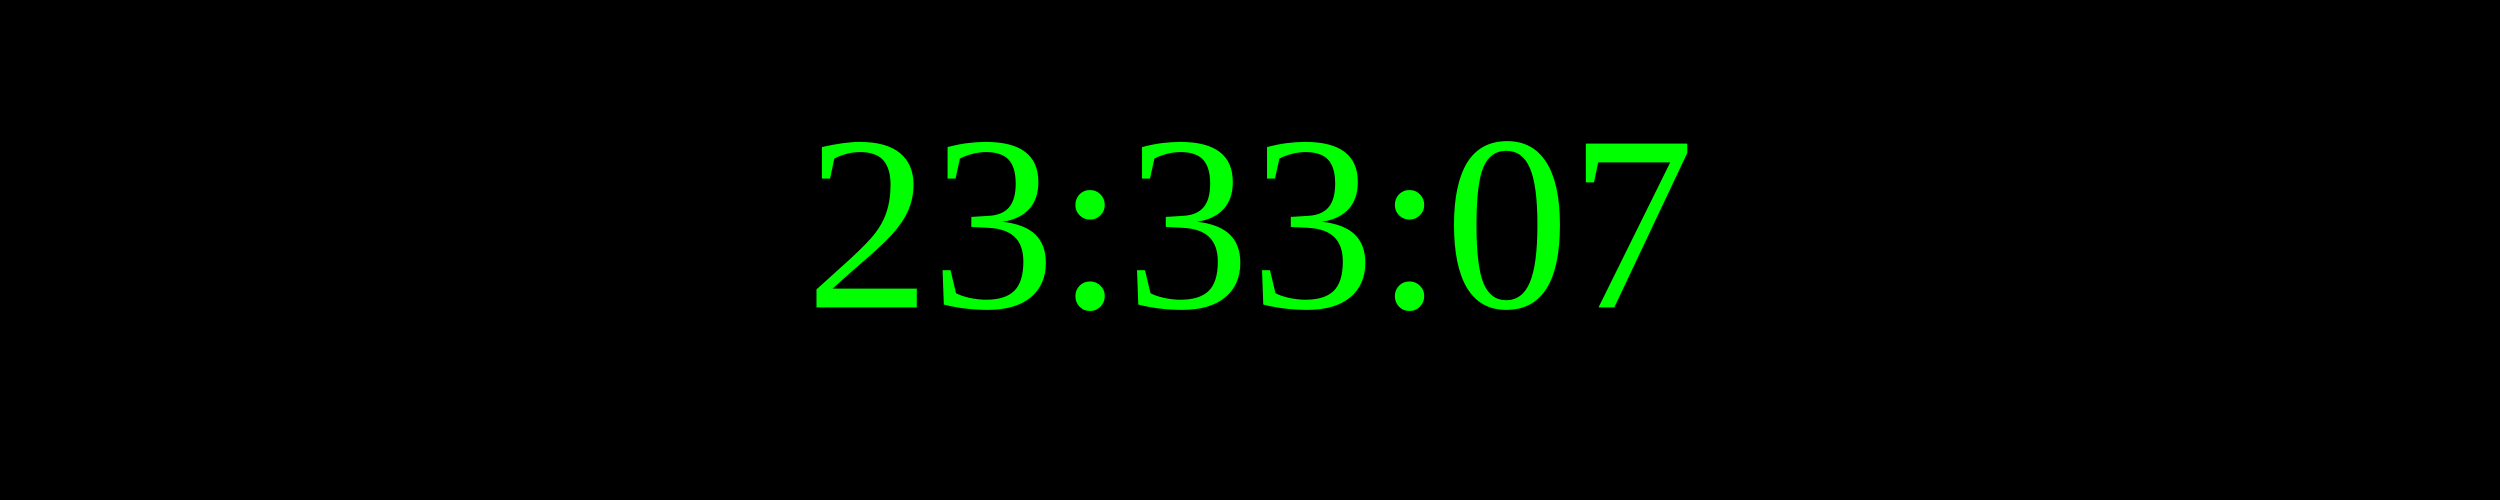
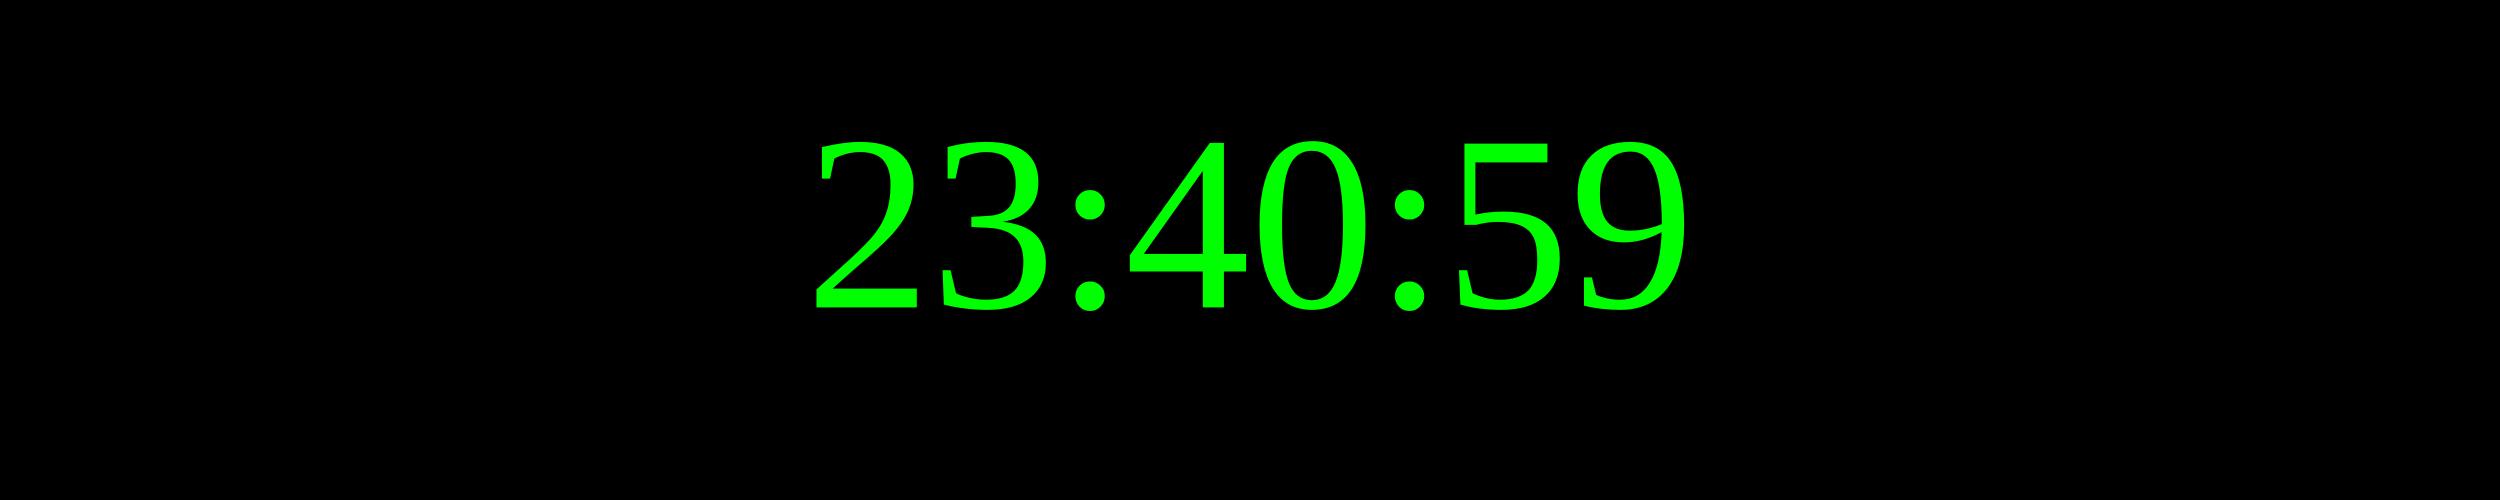
<svg xmlns="http://www.w3.org/2000/svg" width="250" height="50">
  <rect width="100%" height="100%" fill="black" />
  <text x="50%" y="50%" font-size="25" fill="lime" text-anchor="middle" dominant-baseline="middle">
- 23:33:07
+ 23:40:59
</text>
</svg>
